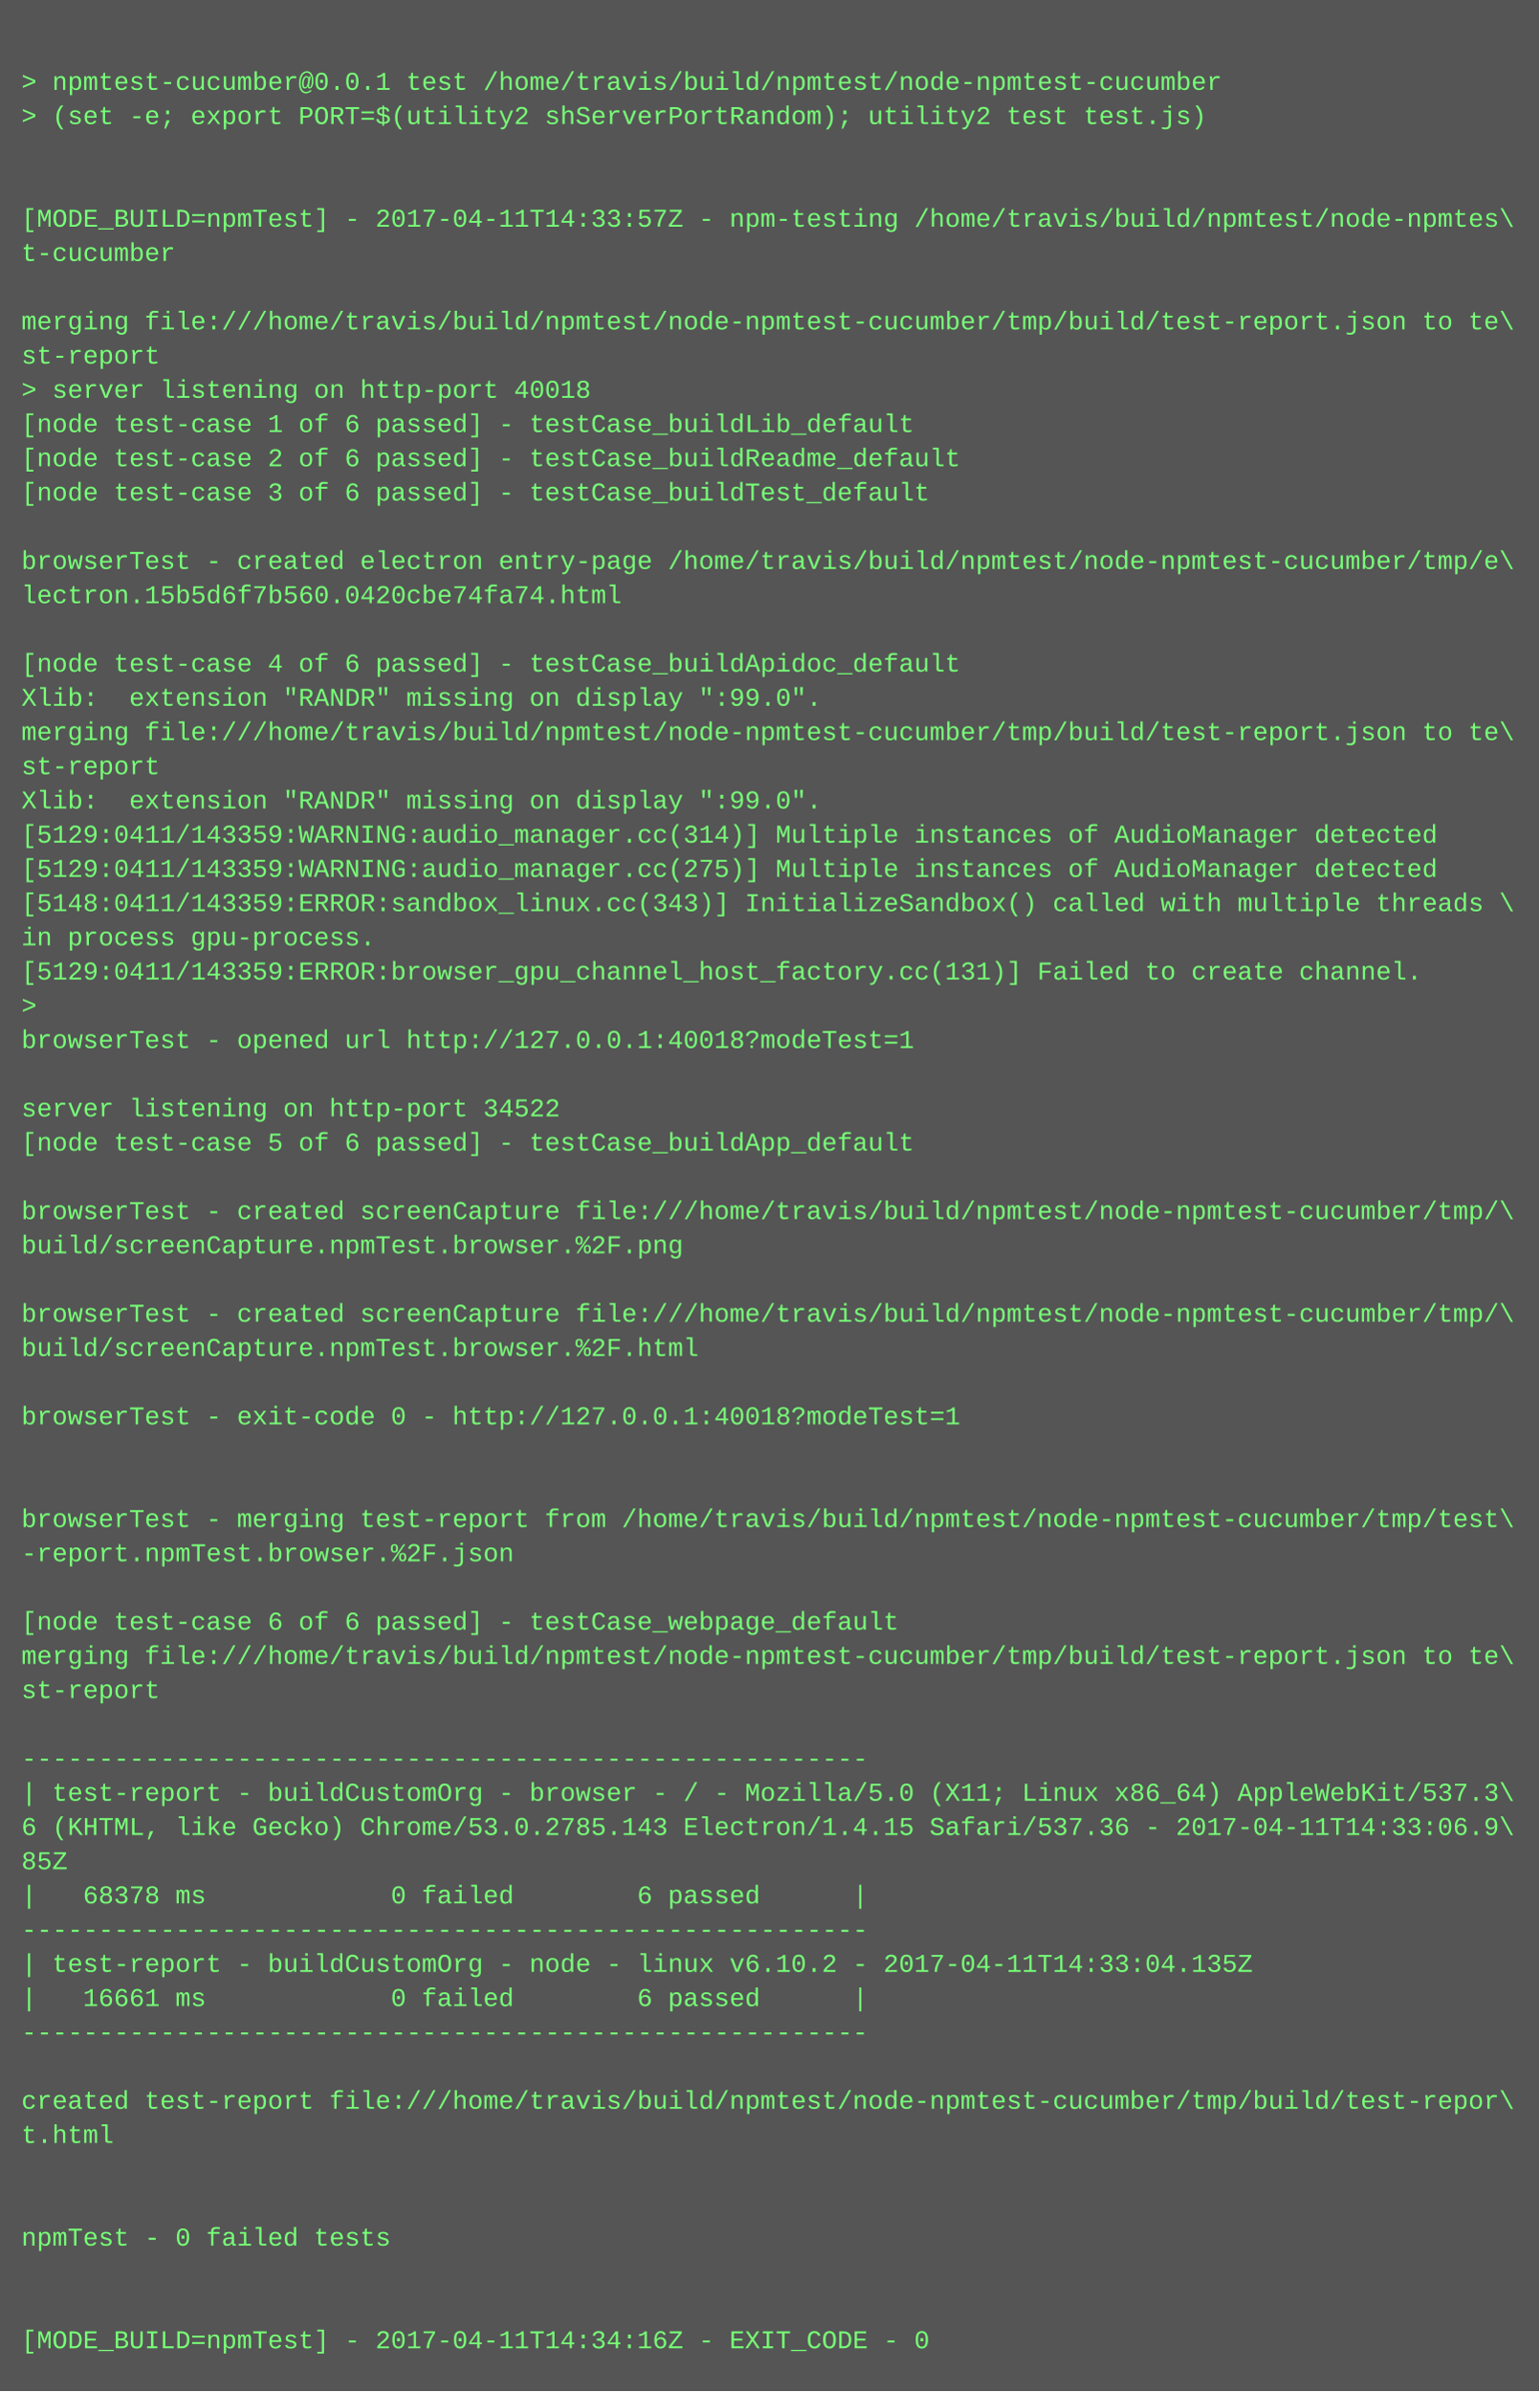
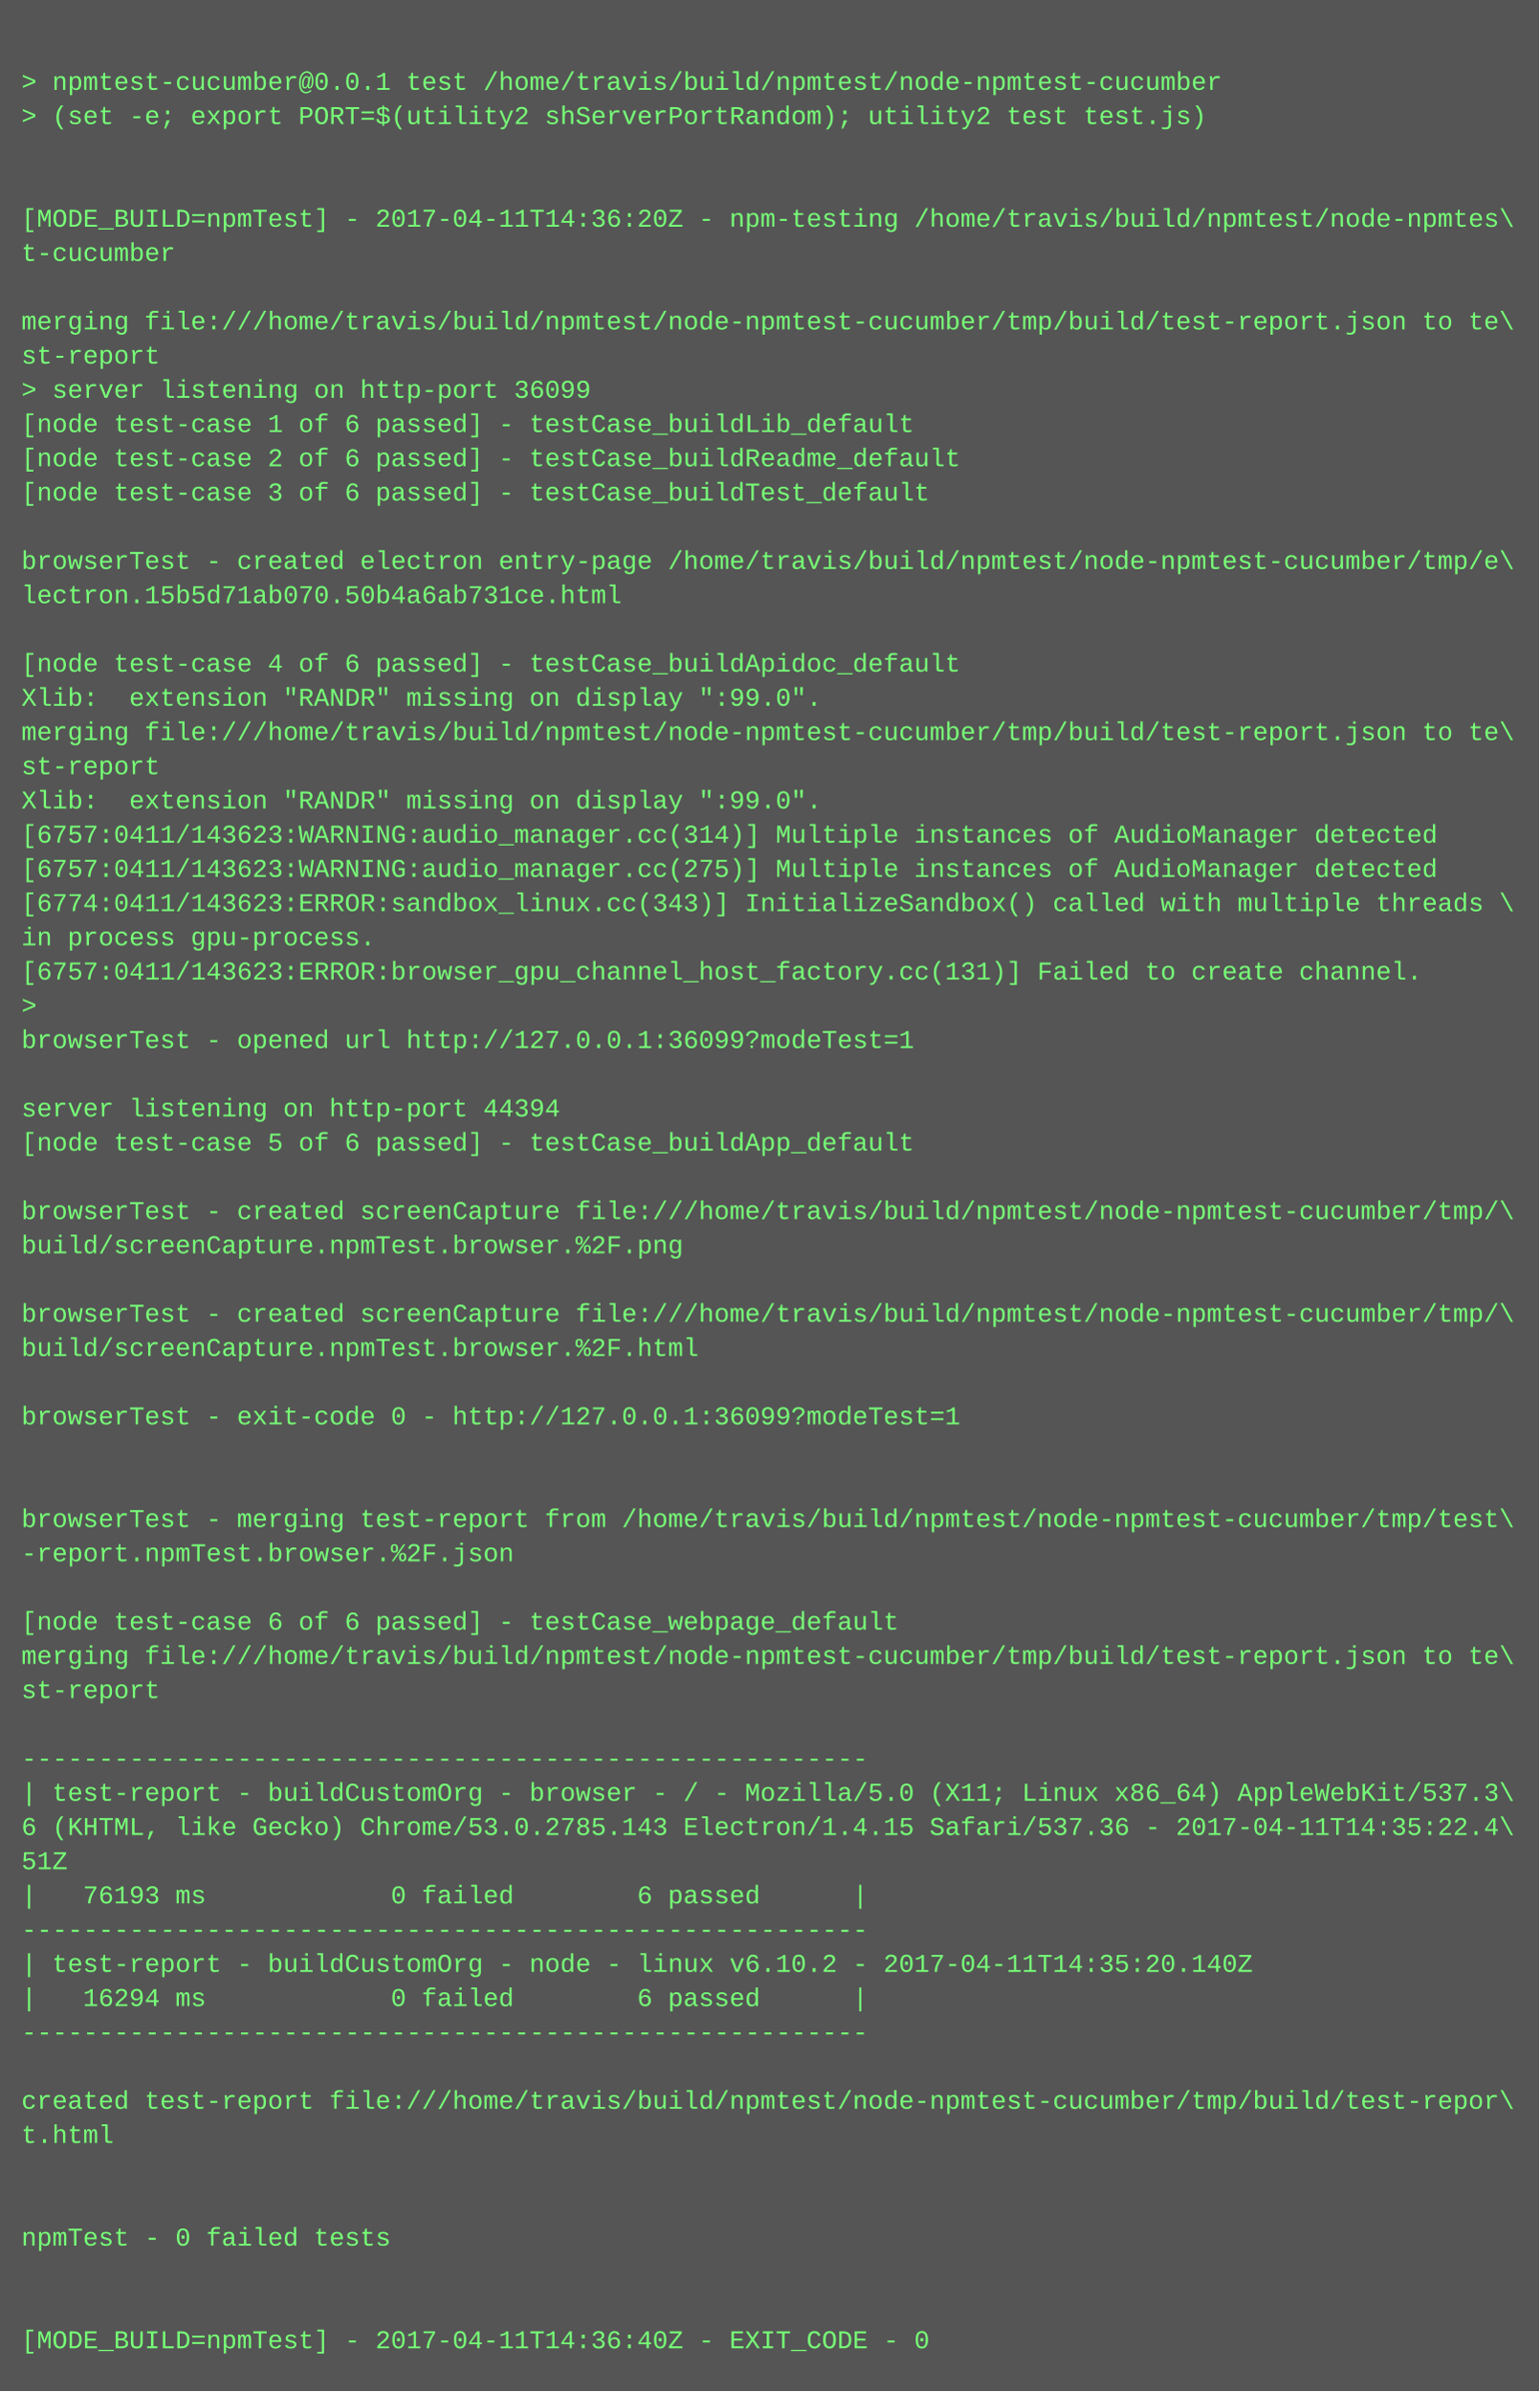
<svg xmlns="http://www.w3.org/2000/svg" height="1118" width="720">
  <rect height="1118" fill="#555" width="720" />
  <text fill="#7f7" font-family="Courier New" font-size="12" xml:space="preserve">
    <tspan x="10" y="26" />
    <tspan x="10" y="42">&gt; npmtest-cucumber@0.0.1 test /home/travis/build/npmtest/node-npmtest-cucumber</tspan>
    <tspan x="10" y="58">&gt; (set -e; export PORT=$(utility2 shServerPortRandom); utility2 test test.js)</tspan>
    <tspan x="10" y="74" />
    <tspan x="10" y="90" />
-     <tspan x="10" y="106">[MODE_BUILD=npmTest] - 2017-04-11T14:33:57Z - npm-testing /home/travis/build/npmtest/node-npmtes\</tspan>
+     <tspan x="10" y="106">[MODE_BUILD=npmTest] - 2017-04-11T14:36:20Z - npm-testing /home/travis/build/npmtest/node-npmtes\</tspan>
    <tspan x="10" y="122">t-cucumber</tspan>
    <tspan x="10" y="138" />
    <tspan x="10" y="154">merging file:///home/travis/build/npmtest/node-npmtest-cucumber/tmp/build/test-report.json to te\</tspan>
    <tspan x="10" y="170">st-report</tspan>
-     <tspan x="10" y="186">&gt; server listening on http-port 40018</tspan>
+     <tspan x="10" y="186">&gt; server listening on http-port 36099</tspan>
    <tspan x="10" y="202">[node test-case 1 of 6 passed] - testCase_buildLib_default</tspan>
    <tspan x="10" y="218">[node test-case 2 of 6 passed] - testCase_buildReadme_default</tspan>
    <tspan x="10" y="234">[node test-case 3 of 6 passed] - testCase_buildTest_default</tspan>
    <tspan x="10" y="250" />
    <tspan x="10" y="266">browserTest - created electron entry-page /home/travis/build/npmtest/node-npmtest-cucumber/tmp/e\</tspan>
-     <tspan x="10" y="282">lectron.15b5d6f7b560.0420cbe74fa74.html</tspan>
+     <tspan x="10" y="282">lectron.15b5d71ab070.50b4a6ab731ce.html</tspan>
    <tspan x="10" y="298" />
    <tspan x="10" y="314">[node test-case 4 of 6 passed] - testCase_buildApidoc_default</tspan>
    <tspan x="10" y="330">Xlib:  extension "RANDR" missing on display ":99.0".</tspan>
    <tspan x="10" y="346">merging file:///home/travis/build/npmtest/node-npmtest-cucumber/tmp/build/test-report.json to te\</tspan>
    <tspan x="10" y="362">st-report</tspan>
    <tspan x="10" y="378">Xlib:  extension "RANDR" missing on display ":99.0".</tspan>
-     <tspan x="10" y="394">[5129:0411/143359:WARNING:audio_manager.cc(314)] Multiple instances of AudioManager detected</tspan>
-     <tspan x="10" y="410">[5129:0411/143359:WARNING:audio_manager.cc(275)] Multiple instances of AudioManager detected</tspan>
-     <tspan x="10" y="426">[5148:0411/143359:ERROR:sandbox_linux.cc(343)] InitializeSandbox() called with multiple threads \</tspan>
+     <tspan x="10" y="394">[6757:0411/143623:WARNING:audio_manager.cc(314)] Multiple instances of AudioManager detected</tspan>
+     <tspan x="10" y="410">[6757:0411/143623:WARNING:audio_manager.cc(275)] Multiple instances of AudioManager detected</tspan>
+     <tspan x="10" y="426">[6774:0411/143623:ERROR:sandbox_linux.cc(343)] InitializeSandbox() called with multiple threads \</tspan>
    <tspan x="10" y="442">in process gpu-process. </tspan>
-     <tspan x="10" y="458">[5129:0411/143359:ERROR:browser_gpu_channel_host_factory.cc(131)] Failed to create channel.</tspan>
+     <tspan x="10" y="458">[6757:0411/143623:ERROR:browser_gpu_channel_host_factory.cc(131)] Failed to create channel.</tspan>
    <tspan x="10" y="474">&gt; </tspan>
-     <tspan x="10" y="490">browserTest - opened url http://127.0.0.1:40018?modeTest=1</tspan>
+     <tspan x="10" y="490">browserTest - opened url http://127.0.0.1:36099?modeTest=1</tspan>
    <tspan x="10" y="506" />
-     <tspan x="10" y="522">server listening on http-port 34522</tspan>
+     <tspan x="10" y="522">server listening on http-port 44394</tspan>
    <tspan x="10" y="538">[node test-case 5 of 6 passed] - testCase_buildApp_default</tspan>
    <tspan x="10" y="554" />
    <tspan x="10" y="570">browserTest - created screenCapture file:///home/travis/build/npmtest/node-npmtest-cucumber/tmp/\</tspan>
    <tspan x="10" y="586">build/screenCapture.npmTest.browser.%2F.png</tspan>
    <tspan x="10" y="602" />
    <tspan x="10" y="618">browserTest - created screenCapture file:///home/travis/build/npmtest/node-npmtest-cucumber/tmp/\</tspan>
    <tspan x="10" y="634">build/screenCapture.npmTest.browser.%2F.html</tspan>
    <tspan x="10" y="650" />
-     <tspan x="10" y="666">browserTest - exit-code 0 - http://127.0.0.1:40018?modeTest=1</tspan>
+     <tspan x="10" y="666">browserTest - exit-code 0 - http://127.0.0.1:36099?modeTest=1</tspan>
    <tspan x="10" y="682" />
    <tspan x="10" y="698" />
    <tspan x="10" y="714">browserTest - merging test-report from /home/travis/build/npmtest/node-npmtest-cucumber/tmp/test\</tspan>
    <tspan x="10" y="730">-report.npmTest.browser.%2F.json</tspan>
    <tspan x="10" y="746" />
    <tspan x="10" y="762">[node test-case 6 of 6 passed] - testCase_webpage_default</tspan>
    <tspan x="10" y="778">merging file:///home/travis/build/npmtest/node-npmtest-cucumber/tmp/build/test-report.json to te\</tspan>
    <tspan x="10" y="794">st-report</tspan>
    <tspan x="10" y="810" />
    <tspan x="10" y="826">-------------------------------------------------------</tspan>
    <tspan x="10" y="842">| test-report - buildCustomOrg - browser - / - Mozilla/5.0 (X11; Linux x86_64) AppleWebKit/537.3\</tspan>
-     <tspan x="10" y="858">6 (KHTML, like Gecko) Chrome/53.0.2785.143 Electron/1.4.15 Safari/537.36 - 2017-04-11T14:33:06.9\</tspan>
-     <tspan x="10" y="874">85Z</tspan>
-     <tspan x="10" y="890">|   68378 ms            0 failed        6 passed      |</tspan>
+     <tspan x="10" y="858">6 (KHTML, like Gecko) Chrome/53.0.2785.143 Electron/1.4.15 Safari/537.36 - 2017-04-11T14:35:22.4\</tspan>
+     <tspan x="10" y="874">51Z</tspan>
+     <tspan x="10" y="890">|   76193 ms            0 failed        6 passed      |</tspan>
    <tspan x="10" y="906">-------------------------------------------------------</tspan>
-     <tspan x="10" y="922">| test-report - buildCustomOrg - node - linux v6.10.2 - 2017-04-11T14:33:04.135Z</tspan>
-     <tspan x="10" y="938">|   16661 ms            0 failed        6 passed      |</tspan>
+     <tspan x="10" y="922">| test-report - buildCustomOrg - node - linux v6.10.2 - 2017-04-11T14:35:20.140Z</tspan>
+     <tspan x="10" y="938">|   16294 ms            0 failed        6 passed      |</tspan>
    <tspan x="10" y="954">-------------------------------------------------------</tspan>
    <tspan x="10" y="970" />
    <tspan x="10" y="986">created test-report file:///home/travis/build/npmtest/node-npmtest-cucumber/tmp/build/test-repor\</tspan>
    <tspan x="10" y="1002">t.html</tspan>
    <tspan x="10" y="1018" />
    <tspan x="10" y="1034" />
    <tspan x="10" y="1050">npmTest - 0 failed tests</tspan>
    <tspan x="10" y="1066" />
    <tspan x="10" y="1082" />
-     <tspan x="10" y="1098">[MODE_BUILD=npmTest] - 2017-04-11T14:34:16Z - EXIT_CODE - 0</tspan>
+     <tspan x="10" y="1098">[MODE_BUILD=npmTest] - 2017-04-11T14:36:40Z - EXIT_CODE - 0</tspan>
  </text>
</svg>
